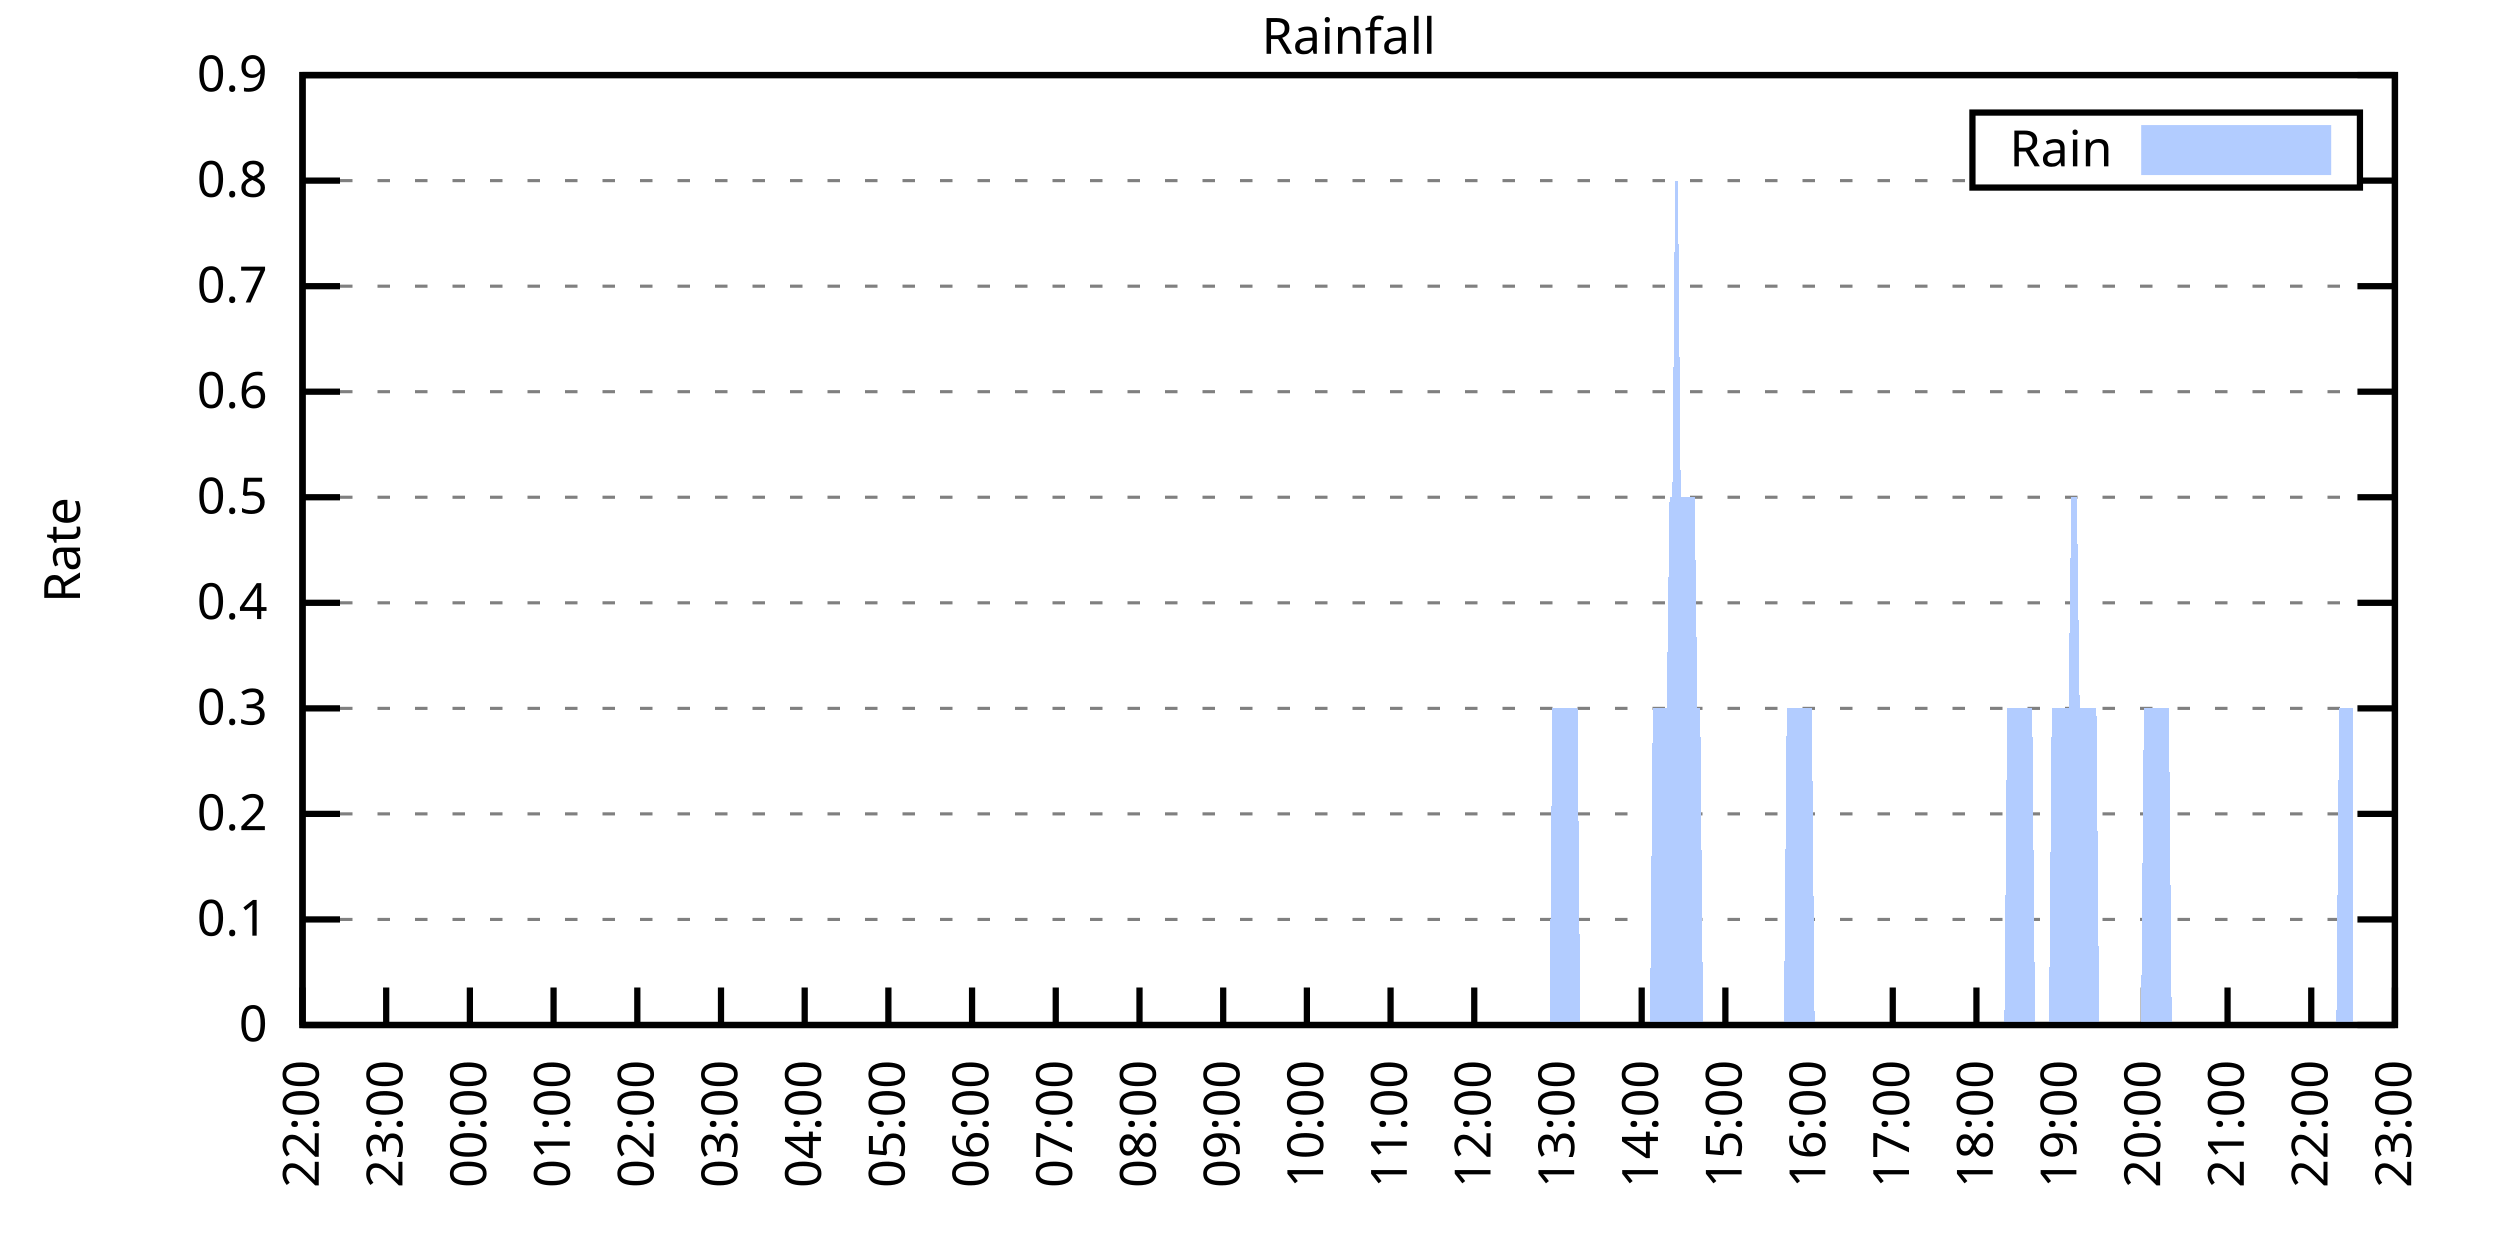
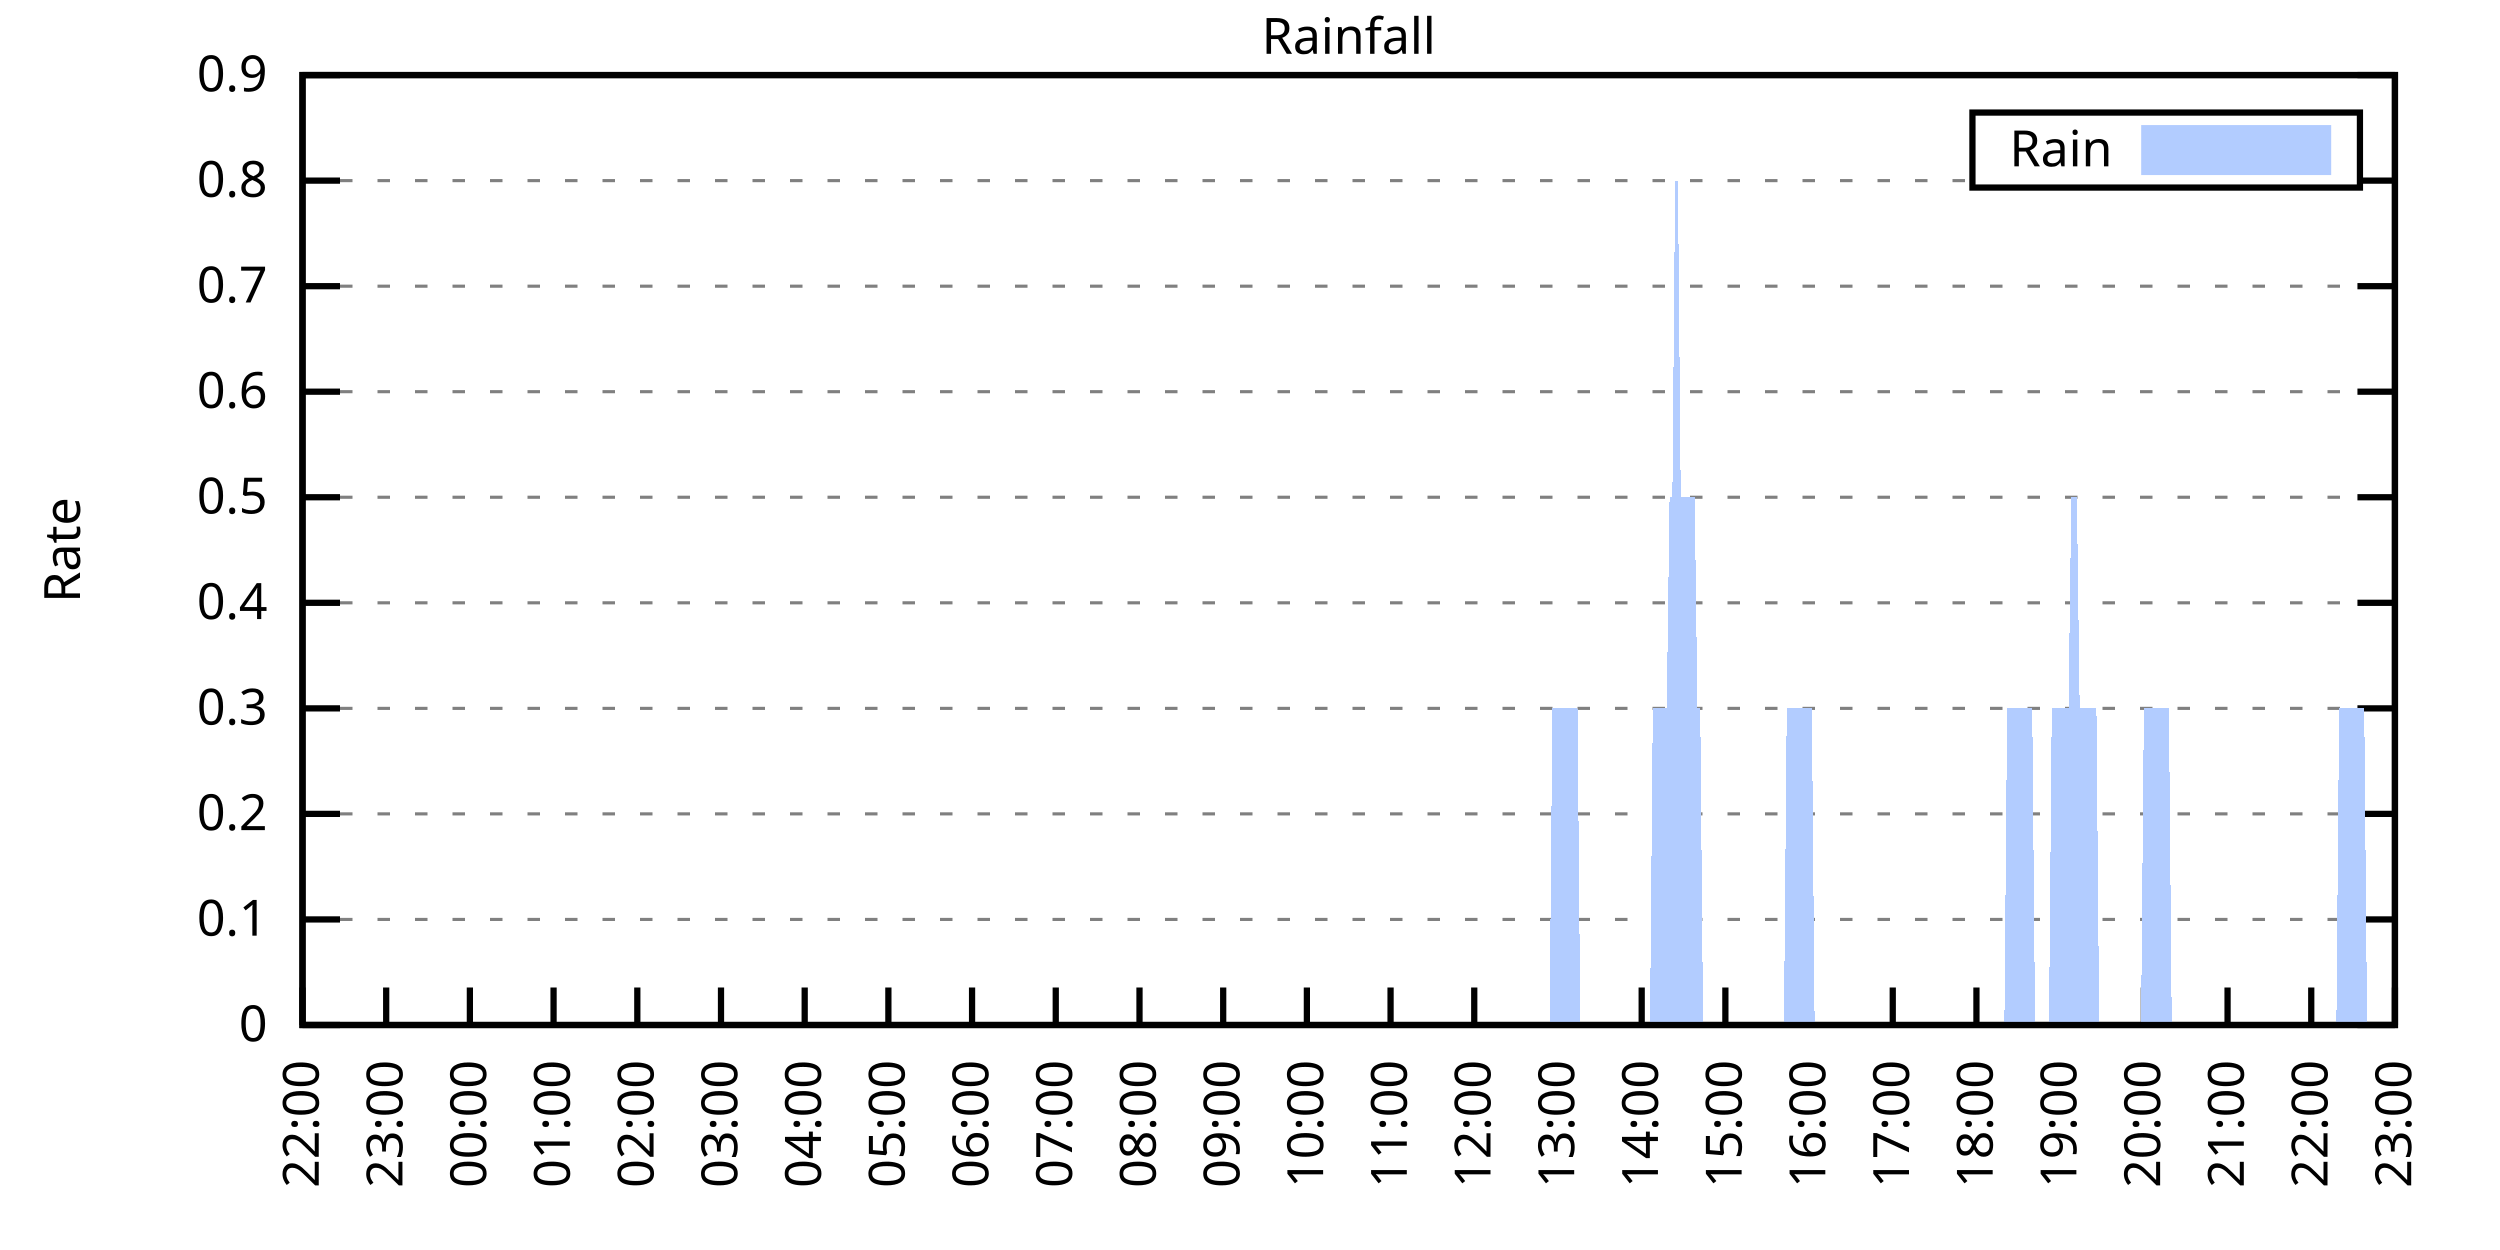
<svg xmlns="http://www.w3.org/2000/svg" xmlns:xlink="http://www.w3.org/1999/xlink" width="400" height="200" viewBox="0 0 400 200">
  <g id="gnuplot_canvas">
    <rect x="0" y="0" width="400" height="200" fill="none" />
    <defs>
      <circle id="gpDot" r="0.5" stroke-width="0.5" stroke="currentColor" />
      <path id="gpPt0" stroke-width="0.333" stroke="currentColor" d="M-1,0 h2 M0,-1 v2" />
      <path id="gpPt1" stroke-width="0.333" stroke="currentColor" d="M-1,-1 L1,1 M1,-1 L-1,1" />
      <path id="gpPt2" stroke-width="0.333" stroke="currentColor" d="M-1,0 L1,0 M0,-1 L0,1 M-1,-1 L1,1 M-1,1 L1,-1" />
      <rect id="gpPt3" stroke-width="0.333" stroke="currentColor" x="-1" y="-1" width="2" height="2" />
      <rect id="gpPt4" stroke-width="0.333" stroke="currentColor" fill="currentColor" x="-1" y="-1" width="2" height="2" />
      <circle id="gpPt5" stroke-width="0.333" stroke="currentColor" cx="0" cy="0" r="1" />
      <use xlink:href="#gpPt5" id="gpPt6" fill="currentColor" stroke="none" />
      <path id="gpPt7" stroke-width="0.333" stroke="currentColor" d="M0,-1.33 L-1.33,0.67 L1.33,0.67 z" />
      <use xlink:href="#gpPt7" id="gpPt8" fill="currentColor" stroke="none" />
      <use xlink:href="#gpPt7" id="gpPt9" stroke="currentColor" transform="rotate(180)" />
      <use xlink:href="#gpPt9" id="gpPt10" fill="currentColor" stroke="none" />
      <use xlink:href="#gpPt3" id="gpPt11" stroke="currentColor" transform="rotate(45)" />
      <use xlink:href="#gpPt11" id="gpPt12" fill="currentColor" stroke="none" />
      <path id="gpPt13" stroke-width="0.333" stroke="currentColor" d="M0,1.330 L1.265,0.411 L0.782,-1.067 L-0.782,-1.076 L-1.265,0.411 z" />
      <use xlink:href="#gpPt13" id="gpPt14" fill="currentColor" stroke="none" />
      <filter id="textbox" filterUnits="objectBoundingBox" x="0" y="0" height="1" width="1">
        <feFlood flood-color="white" flood-opacity="1" result="bgnd" />
        <feComposite in="SourceGraphic" in2="bgnd" operator="atop" />
      </filter>
      <filter id="greybox" filterUnits="objectBoundingBox" x="0" y="0" height="1" width="1">
        <feFlood flood-color="lightgrey" flood-opacity="1" result="grey" />
        <feComposite in="SourceGraphic" in2="grey" operator="atop" />
      </filter>
    </defs>
    <g fill="none" color="white" stroke="currentColor" stroke-width="1.00" stroke-linecap="butt" stroke-linejoin="miter">
</g>
    <g fill="none" color="black" stroke="currentColor" stroke-width="1.00" stroke-linecap="butt" stroke-linejoin="miter">
      <g stroke="none" shape-rendering="crispEdges">
        <polygon fill="rgb(255, 255, 255)" points="48.40,164.00 383.18,164.00 383.18,12.02 48.40,12.02 " />
      </g>
    </g>
    <g fill="none" color="black" stroke="currentColor" stroke-width="1.00" stroke-linecap="butt" stroke-linejoin="miter">
</g>
    <g fill="none" color="black" stroke="black" stroke-width="0.50" stroke-linecap="butt" stroke-linejoin="miter">
</g>
    <g fill="none" color="gray" stroke="currentColor" stroke-width="0.50" stroke-linecap="butt" stroke-linejoin="miter">
      <path stroke="gray" stroke-dasharray="2,4" class="gridline" d="M48.40,164.00 L383.19,164.00  " />
    </g>
    <g fill="none" color="gray" stroke="gray" stroke-width="1.00" stroke-linecap="butt" stroke-linejoin="miter">
</g>
    <g fill="none" color="black" stroke="currentColor" stroke-width="1.00" stroke-linecap="butt" stroke-linejoin="miter">
      <path stroke="black" d="M48.40,164.00 L54.40,164.00 M383.19,164.00 L377.19,164.00  " />
      <g transform="translate(42.80,166.60)" stroke="none" fill="black" font-family="Sans" font-size="8.00" text-anchor="end">
        <text>
          <tspan font-family="Sans"> 0</tspan>
        </text>
      </g>
    </g>
    <g fill="none" color="black" stroke="currentColor" stroke-width="1.00" stroke-linecap="butt" stroke-linejoin="miter">
</g>
    <g fill="none" color="black" stroke="black" stroke-width="0.50" stroke-linecap="butt" stroke-linejoin="miter">
</g>
    <g fill="none" color="gray" stroke="currentColor" stroke-width="0.50" stroke-linecap="butt" stroke-linejoin="miter">
      <path stroke="gray" stroke-dasharray="2,4" class="gridline" d="M48.40,147.11 L383.19,147.11  " />
    </g>
    <g fill="none" color="gray" stroke="gray" stroke-width="1.00" stroke-linecap="butt" stroke-linejoin="miter">
</g>
    <g fill="none" color="black" stroke="currentColor" stroke-width="1.00" stroke-linecap="butt" stroke-linejoin="miter">
      <path stroke="black" d="M48.40,147.11 L54.40,147.11 M383.19,147.11 L377.19,147.11  " />
      <g transform="translate(42.80,149.71)" stroke="none" fill="black" font-family="Sans" font-size="8.00" text-anchor="end">
        <text>
          <tspan font-family="Sans"> 0.1</tspan>
        </text>
      </g>
    </g>
    <g fill="none" color="black" stroke="currentColor" stroke-width="1.00" stroke-linecap="butt" stroke-linejoin="miter">
</g>
    <g fill="none" color="black" stroke="black" stroke-width="0.50" stroke-linecap="butt" stroke-linejoin="miter">
</g>
    <g fill="none" color="gray" stroke="currentColor" stroke-width="0.50" stroke-linecap="butt" stroke-linejoin="miter">
      <path stroke="gray" stroke-dasharray="2,4" class="gridline" d="M48.40,130.22 L383.19,130.22  " />
    </g>
    <g fill="none" color="gray" stroke="gray" stroke-width="1.00" stroke-linecap="butt" stroke-linejoin="miter">
</g>
    <g fill="none" color="black" stroke="currentColor" stroke-width="1.00" stroke-linecap="butt" stroke-linejoin="miter">
      <path stroke="black" d="M48.40,130.22 L54.40,130.22 M383.19,130.22 L377.19,130.22  " />
      <g transform="translate(42.80,132.82)" stroke="none" fill="black" font-family="Sans" font-size="8.00" text-anchor="end">
        <text>
          <tspan font-family="Sans"> 0.2</tspan>
        </text>
      </g>
    </g>
    <g fill="none" color="black" stroke="currentColor" stroke-width="1.00" stroke-linecap="butt" stroke-linejoin="miter">
</g>
    <g fill="none" color="black" stroke="black" stroke-width="0.50" stroke-linecap="butt" stroke-linejoin="miter">
</g>
    <g fill="none" color="gray" stroke="currentColor" stroke-width="0.50" stroke-linecap="butt" stroke-linejoin="miter">
      <path stroke="gray" stroke-dasharray="2,4" class="gridline" d="M48.40,113.34 L383.19,113.34  " />
    </g>
    <g fill="none" color="gray" stroke="gray" stroke-width="1.00" stroke-linecap="butt" stroke-linejoin="miter">
</g>
    <g fill="none" color="black" stroke="currentColor" stroke-width="1.00" stroke-linecap="butt" stroke-linejoin="miter">
      <path stroke="black" d="M48.40,113.34 L54.40,113.34 M383.19,113.34 L377.19,113.34  " />
      <g transform="translate(42.80,115.94)" stroke="none" fill="black" font-family="Sans" font-size="8.00" text-anchor="end">
        <text>
          <tspan font-family="Sans"> 0.3</tspan>
        </text>
      </g>
    </g>
    <g fill="none" color="black" stroke="currentColor" stroke-width="1.00" stroke-linecap="butt" stroke-linejoin="miter">
</g>
    <g fill="none" color="black" stroke="black" stroke-width="0.50" stroke-linecap="butt" stroke-linejoin="miter">
</g>
    <g fill="none" color="gray" stroke="currentColor" stroke-width="0.50" stroke-linecap="butt" stroke-linejoin="miter">
      <path stroke="gray" stroke-dasharray="2,4" class="gridline" d="M48.40,96.45 L383.19,96.45  " />
    </g>
    <g fill="none" color="gray" stroke="gray" stroke-width="1.00" stroke-linecap="butt" stroke-linejoin="miter">
</g>
    <g fill="none" color="black" stroke="currentColor" stroke-width="1.00" stroke-linecap="butt" stroke-linejoin="miter">
      <path stroke="black" d="M48.40,96.45 L54.40,96.45 M383.19,96.45 L377.19,96.45  " />
      <g transform="translate(42.80,99.05)" stroke="none" fill="black" font-family="Sans" font-size="8.00" text-anchor="end">
        <text>
          <tspan font-family="Sans"> 0.4</tspan>
        </text>
      </g>
    </g>
    <g fill="none" color="black" stroke="currentColor" stroke-width="1.00" stroke-linecap="butt" stroke-linejoin="miter">
</g>
    <g fill="none" color="black" stroke="black" stroke-width="0.50" stroke-linecap="butt" stroke-linejoin="miter">
</g>
    <g fill="none" color="gray" stroke="currentColor" stroke-width="0.50" stroke-linecap="butt" stroke-linejoin="miter">
      <path stroke="gray" stroke-dasharray="2,4" class="gridline" d="M48.40,79.56 L383.19,79.56  " />
    </g>
    <g fill="none" color="gray" stroke="gray" stroke-width="1.00" stroke-linecap="butt" stroke-linejoin="miter">
</g>
    <g fill="none" color="black" stroke="currentColor" stroke-width="1.00" stroke-linecap="butt" stroke-linejoin="miter">
      <path stroke="black" d="M48.40,79.56 L54.40,79.56 M383.19,79.56 L377.19,79.56  " />
      <g transform="translate(42.80,82.16)" stroke="none" fill="black" font-family="Sans" font-size="8.00" text-anchor="end">
        <text>
          <tspan font-family="Sans"> 0.5</tspan>
        </text>
      </g>
    </g>
    <g fill="none" color="black" stroke="currentColor" stroke-width="1.00" stroke-linecap="butt" stroke-linejoin="miter">
</g>
    <g fill="none" color="black" stroke="black" stroke-width="0.50" stroke-linecap="butt" stroke-linejoin="miter">
</g>
    <g fill="none" color="gray" stroke="currentColor" stroke-width="0.50" stroke-linecap="butt" stroke-linejoin="miter">
      <path stroke="gray" stroke-dasharray="2,4" class="gridline" d="M48.40,62.67 L383.19,62.67  " />
    </g>
    <g fill="none" color="gray" stroke="gray" stroke-width="1.00" stroke-linecap="butt" stroke-linejoin="miter">
</g>
    <g fill="none" color="black" stroke="currentColor" stroke-width="1.00" stroke-linecap="butt" stroke-linejoin="miter">
      <path stroke="black" d="M48.40,62.67 L54.40,62.67 M383.19,62.67 L377.19,62.67  " />
      <g transform="translate(42.80,65.27)" stroke="none" fill="black" font-family="Sans" font-size="8.00" text-anchor="end">
        <text>
          <tspan font-family="Sans"> 0.6</tspan>
        </text>
      </g>
    </g>
    <g fill="none" color="black" stroke="currentColor" stroke-width="1.00" stroke-linecap="butt" stroke-linejoin="miter">
</g>
    <g fill="none" color="black" stroke="black" stroke-width="0.50" stroke-linecap="butt" stroke-linejoin="miter">
</g>
    <g fill="none" color="gray" stroke="currentColor" stroke-width="0.50" stroke-linecap="butt" stroke-linejoin="miter">
      <path stroke="gray" stroke-dasharray="2,4" class="gridline" d="M48.40,45.79 L383.19,45.79  " />
    </g>
    <g fill="none" color="gray" stroke="gray" stroke-width="1.00" stroke-linecap="butt" stroke-linejoin="miter">
</g>
    <g fill="none" color="black" stroke="currentColor" stroke-width="1.00" stroke-linecap="butt" stroke-linejoin="miter">
      <path stroke="black" d="M48.40,45.79 L54.40,45.79 M383.19,45.79 L377.19,45.79  " />
      <g transform="translate(42.80,48.39)" stroke="none" fill="black" font-family="Sans" font-size="8.00" text-anchor="end">
        <text>
          <tspan font-family="Sans"> 0.7</tspan>
        </text>
      </g>
    </g>
    <g fill="none" color="black" stroke="currentColor" stroke-width="1.00" stroke-linecap="butt" stroke-linejoin="miter">
</g>
    <g fill="none" color="black" stroke="black" stroke-width="0.50" stroke-linecap="butt" stroke-linejoin="miter">
</g>
    <g fill="none" color="gray" stroke="currentColor" stroke-width="0.50" stroke-linecap="butt" stroke-linejoin="miter">
      <path stroke="gray" stroke-dasharray="2,4" class="gridline" d="M48.40,28.90 L315.59,28.90 M377.59,28.90 L383.19,28.90  " />
    </g>
    <g fill="none" color="gray" stroke="gray" stroke-width="1.00" stroke-linecap="butt" stroke-linejoin="miter">
</g>
    <g fill="none" color="black" stroke="currentColor" stroke-width="1.00" stroke-linecap="butt" stroke-linejoin="miter">
      <path stroke="black" d="M48.40,28.90 L54.40,28.90 M383.19,28.90 L377.19,28.90  " />
      <g transform="translate(42.80,31.50)" stroke="none" fill="black" font-family="Sans" font-size="8.00" text-anchor="end">
        <text>
          <tspan font-family="Sans"> 0.8</tspan>
        </text>
      </g>
    </g>
    <g fill="none" color="black" stroke="currentColor" stroke-width="1.00" stroke-linecap="butt" stroke-linejoin="miter">
</g>
    <g fill="none" color="black" stroke="black" stroke-width="0.50" stroke-linecap="butt" stroke-linejoin="miter">
</g>
    <g fill="none" color="gray" stroke="currentColor" stroke-width="0.50" stroke-linecap="butt" stroke-linejoin="miter">
      <path stroke="gray" stroke-dasharray="2,4" class="gridline" d="M48.40,12.01 L383.19,12.01  " />
    </g>
    <g fill="none" color="gray" stroke="gray" stroke-width="1.00" stroke-linecap="butt" stroke-linejoin="miter">
</g>
    <g fill="none" color="black" stroke="currentColor" stroke-width="1.00" stroke-linecap="butt" stroke-linejoin="miter">
      <path stroke="black" d="M48.40,12.01 L54.40,12.01 M383.19,12.01 L377.19,12.01  " />
      <g transform="translate(42.80,14.61)" stroke="none" fill="black" font-family="Sans" font-size="8.00" text-anchor="end">
        <text>
          <tspan font-family="Sans"> 0.9</tspan>
        </text>
      </g>
    </g>
    <g fill="none" color="black" stroke="currentColor" stroke-width="1.00" stroke-linecap="butt" stroke-linejoin="miter">
      <path stroke="black" d="M48.40,164.00 L48.40,158.00  " />
      <g transform="translate(51.00,169.60) rotate(270.00)" stroke="none" fill="black" font-family="Sans" font-size="8.00" text-anchor="end">
        <text>
          <tspan font-family="Sans">22:00</tspan>
        </text>
      </g>
    </g>
    <g fill="none" color="black" stroke="currentColor" stroke-width="1.00" stroke-linecap="butt" stroke-linejoin="miter">
      <path stroke="black" d="M61.79,164.00 L61.79,158.00  " />
      <g transform="translate(64.39,169.60) rotate(270.00)" stroke="none" fill="black" font-family="Sans" font-size="8.00" text-anchor="end">
        <text>
          <tspan font-family="Sans">23:00</tspan>
        </text>
      </g>
    </g>
    <g fill="none" color="black" stroke="currentColor" stroke-width="1.00" stroke-linecap="butt" stroke-linejoin="miter">
      <path stroke="black" d="M75.18,164.00 L75.18,158.00  " />
      <g transform="translate(77.78,169.60) rotate(270.00)" stroke="none" fill="black" font-family="Sans" font-size="8.00" text-anchor="end">
        <text>
          <tspan font-family="Sans">00:00</tspan>
        </text>
      </g>
    </g>
    <g fill="none" color="black" stroke="currentColor" stroke-width="1.00" stroke-linecap="butt" stroke-linejoin="miter">
      <path stroke="black" d="M88.57,164.00 L88.57,158.00  " />
      <g transform="translate(91.17,169.60) rotate(270.00)" stroke="none" fill="black" font-family="Sans" font-size="8.00" text-anchor="end">
        <text>
          <tspan font-family="Sans">01:00</tspan>
        </text>
      </g>
    </g>
    <g fill="none" color="black" stroke="currentColor" stroke-width="1.00" stroke-linecap="butt" stroke-linejoin="miter">
      <path stroke="black" d="M101.97,164.00 L101.97,158.00  " />
      <g transform="translate(104.57,169.60) rotate(270.00)" stroke="none" fill="black" font-family="Sans" font-size="8.00" text-anchor="end">
        <text>
          <tspan font-family="Sans">02:00</tspan>
        </text>
      </g>
    </g>
    <g fill="none" color="black" stroke="currentColor" stroke-width="1.00" stroke-linecap="butt" stroke-linejoin="miter">
      <path stroke="black" d="M115.36,164.00 L115.36,158.00  " />
      <g transform="translate(117.96,169.60) rotate(270.00)" stroke="none" fill="black" font-family="Sans" font-size="8.00" text-anchor="end">
        <text>
          <tspan font-family="Sans">03:00</tspan>
        </text>
      </g>
    </g>
    <g fill="none" color="black" stroke="currentColor" stroke-width="1.00" stroke-linecap="butt" stroke-linejoin="miter">
      <path stroke="black" d="M128.75,164.00 L128.75,158.00  " />
      <g transform="translate(131.35,169.60) rotate(270.00)" stroke="none" fill="black" font-family="Sans" font-size="8.00" text-anchor="end">
        <text>
          <tspan font-family="Sans">04:00</tspan>
        </text>
      </g>
    </g>
    <g fill="none" color="black" stroke="currentColor" stroke-width="1.00" stroke-linecap="butt" stroke-linejoin="miter">
      <path stroke="black" d="M142.14,164.00 L142.14,158.00  " />
      <g transform="translate(144.74,169.60) rotate(270.00)" stroke="none" fill="black" font-family="Sans" font-size="8.00" text-anchor="end">
        <text>
          <tspan font-family="Sans">05:00</tspan>
        </text>
      </g>
    </g>
    <g fill="none" color="black" stroke="currentColor" stroke-width="1.00" stroke-linecap="butt" stroke-linejoin="miter">
      <path stroke="black" d="M155.53,164.00 L155.53,158.00  " />
      <g transform="translate(158.13,169.60) rotate(270.00)" stroke="none" fill="black" font-family="Sans" font-size="8.00" text-anchor="end">
        <text>
          <tspan font-family="Sans">06:00</tspan>
        </text>
      </g>
    </g>
    <g fill="none" color="black" stroke="currentColor" stroke-width="1.00" stroke-linecap="butt" stroke-linejoin="miter">
      <path stroke="black" d="M168.92,164.00 L168.92,158.00  " />
      <g transform="translate(171.52,169.60) rotate(270.00)" stroke="none" fill="black" font-family="Sans" font-size="8.00" text-anchor="end">
        <text>
          <tspan font-family="Sans">07:00</tspan>
        </text>
      </g>
    </g>
    <g fill="none" color="black" stroke="currentColor" stroke-width="1.00" stroke-linecap="butt" stroke-linejoin="miter">
      <path stroke="black" d="M182.32,164.00 L182.32,158.00  " />
      <g transform="translate(184.92,169.60) rotate(270.00)" stroke="none" fill="black" font-family="Sans" font-size="8.00" text-anchor="end">
        <text>
          <tspan font-family="Sans">08:00</tspan>
        </text>
      </g>
    </g>
    <g fill="none" color="black" stroke="currentColor" stroke-width="1.00" stroke-linecap="butt" stroke-linejoin="miter">
      <path stroke="black" d="M195.71,164.00 L195.71,158.00  " />
      <g transform="translate(198.31,169.60) rotate(270.00)" stroke="none" fill="black" font-family="Sans" font-size="8.00" text-anchor="end">
        <text>
          <tspan font-family="Sans">09:00</tspan>
        </text>
      </g>
    </g>
    <g fill="none" color="black" stroke="currentColor" stroke-width="1.00" stroke-linecap="butt" stroke-linejoin="miter">
      <path stroke="black" d="M209.10,164.00 L209.10,158.00  " />
      <g transform="translate(211.70,169.60) rotate(270.00)" stroke="none" fill="black" font-family="Sans" font-size="8.00" text-anchor="end">
        <text>
          <tspan font-family="Sans">10:00</tspan>
        </text>
      </g>
    </g>
    <g fill="none" color="black" stroke="currentColor" stroke-width="1.00" stroke-linecap="butt" stroke-linejoin="miter">
      <path stroke="black" d="M222.49,164.00 L222.49,158.00  " />
      <g transform="translate(225.09,169.60) rotate(270.00)" stroke="none" fill="black" font-family="Sans" font-size="8.00" text-anchor="end">
        <text>
          <tspan font-family="Sans">11:00</tspan>
        </text>
      </g>
    </g>
    <g fill="none" color="black" stroke="currentColor" stroke-width="1.00" stroke-linecap="butt" stroke-linejoin="miter">
      <path stroke="black" d="M235.88,164.00 L235.88,158.00  " />
      <g transform="translate(238.48,169.60) rotate(270.00)" stroke="none" fill="black" font-family="Sans" font-size="8.00" text-anchor="end">
        <text>
          <tspan font-family="Sans">12:00</tspan>
        </text>
      </g>
    </g>
    <g fill="none" color="black" stroke="currentColor" stroke-width="1.00" stroke-linecap="butt" stroke-linejoin="miter">
      <path stroke="black" d="M249.27,164.00 L249.27,158.00  " />
      <g transform="translate(251.87,169.60) rotate(270.00)" stroke="none" fill="black" font-family="Sans" font-size="8.00" text-anchor="end">
        <text>
          <tspan font-family="Sans">13:00</tspan>
        </text>
      </g>
    </g>
    <g fill="none" color="black" stroke="currentColor" stroke-width="1.00" stroke-linecap="butt" stroke-linejoin="miter">
      <path stroke="black" d="M262.67,164.00 L262.67,158.00  " />
      <g transform="translate(265.27,169.60) rotate(270.00)" stroke="none" fill="black" font-family="Sans" font-size="8.00" text-anchor="end">
        <text>
          <tspan font-family="Sans">14:00</tspan>
        </text>
      </g>
    </g>
    <g fill="none" color="black" stroke="currentColor" stroke-width="1.00" stroke-linecap="butt" stroke-linejoin="miter">
      <path stroke="black" d="M276.06,164.00 L276.06,158.00  " />
      <g transform="translate(278.66,169.60) rotate(270.00)" stroke="none" fill="black" font-family="Sans" font-size="8.00" text-anchor="end">
        <text>
          <tspan font-family="Sans">15:00</tspan>
        </text>
      </g>
    </g>
    <g fill="none" color="black" stroke="currentColor" stroke-width="1.00" stroke-linecap="butt" stroke-linejoin="miter">
      <path stroke="black" d="M289.45,164.00 L289.45,158.00  " />
      <g transform="translate(292.05,169.60) rotate(270.00)" stroke="none" fill="black" font-family="Sans" font-size="8.00" text-anchor="end">
        <text>
          <tspan font-family="Sans">16:00</tspan>
        </text>
      </g>
    </g>
    <g fill="none" color="black" stroke="currentColor" stroke-width="1.00" stroke-linecap="butt" stroke-linejoin="miter">
      <path stroke="black" d="M302.84,164.00 L302.84,158.00  " />
      <g transform="translate(305.44,169.60) rotate(270.00)" stroke="none" fill="black" font-family="Sans" font-size="8.00" text-anchor="end">
        <text>
          <tspan font-family="Sans">17:00</tspan>
        </text>
      </g>
    </g>
    <g fill="none" color="black" stroke="currentColor" stroke-width="1.00" stroke-linecap="butt" stroke-linejoin="miter">
      <path stroke="black" d="M316.23,164.00 L316.23,158.00  " />
      <g transform="translate(318.83,169.60) rotate(270.00)" stroke="none" fill="black" font-family="Sans" font-size="8.00" text-anchor="end">
        <text>
          <tspan font-family="Sans">18:00</tspan>
        </text>
      </g>
    </g>
    <g fill="none" color="black" stroke="currentColor" stroke-width="1.00" stroke-linecap="butt" stroke-linejoin="miter">
      <path stroke="black" d="M329.62,164.00 L329.62,158.00  " />
      <g transform="translate(332.22,169.60) rotate(270.00)" stroke="none" fill="black" font-family="Sans" font-size="8.00" text-anchor="end">
        <text>
          <tspan font-family="Sans">19:00</tspan>
        </text>
      </g>
    </g>
    <g fill="none" color="black" stroke="currentColor" stroke-width="1.00" stroke-linecap="butt" stroke-linejoin="miter">
      <path stroke="black" d="M343.02,164.00 L343.02,158.00  " />
      <g transform="translate(345.62,169.60) rotate(270.00)" stroke="none" fill="black" font-family="Sans" font-size="8.00" text-anchor="end">
        <text>
          <tspan font-family="Sans">20:00</tspan>
        </text>
      </g>
    </g>
    <g fill="none" color="black" stroke="currentColor" stroke-width="1.00" stroke-linecap="butt" stroke-linejoin="miter">
      <path stroke="black" d="M356.41,164.00 L356.41,158.00  " />
      <g transform="translate(359.01,169.60) rotate(270.00)" stroke="none" fill="black" font-family="Sans" font-size="8.00" text-anchor="end">
        <text>
          <tspan font-family="Sans">21:00</tspan>
        </text>
      </g>
    </g>
    <g fill="none" color="black" stroke="currentColor" stroke-width="1.00" stroke-linecap="butt" stroke-linejoin="miter">
      <path stroke="black" d="M369.80,164.00 L369.80,158.00  " />
      <g transform="translate(372.40,169.60) rotate(270.00)" stroke="none" fill="black" font-family="Sans" font-size="8.00" text-anchor="end">
        <text>
          <tspan font-family="Sans">22:00</tspan>
        </text>
      </g>
    </g>
    <g fill="none" color="black" stroke="currentColor" stroke-width="1.00" stroke-linecap="butt" stroke-linejoin="miter">
      <path stroke="black" d="M383.19,164.00 L383.19,158.00  " />
      <g transform="translate(385.79,169.60) rotate(270.00)" stroke="none" fill="black" font-family="Sans" font-size="8.00" text-anchor="end">
        <text>
          <tspan font-family="Sans">23:00</tspan>
        </text>
      </g>
    </g>
    <g fill="none" color="black" stroke="currentColor" stroke-width="1.00" stroke-linecap="butt" stroke-linejoin="miter">
</g>
    <g fill="none" color="black" stroke="currentColor" stroke-width="1.00" stroke-linecap="butt" stroke-linejoin="miter">
      <path stroke="black" d="M48.40,12.01 L48.40,164.00 L383.19,164.00 L383.19,12.01 L48.40,12.01 Z  " />
    </g>
    <g fill="none" color="black" stroke="currentColor" stroke-width="1.00" stroke-linecap="butt" stroke-linejoin="miter">
</g>
    <g fill="none" color="black" stroke="currentColor" stroke-width="1.00" stroke-linecap="butt" stroke-linejoin="miter">
      <path stroke="black" d="M315.59,30.01 L315.59,18.01 L377.59,18.01 L377.59,30.01 L315.59,30.01 Z  " />
    </g>
    <g id="Rainfall_plot_1">
      <g fill="none" color="white" stroke="black" stroke-width="2.00" stroke-linecap="butt" stroke-linejoin="miter">
</g>
      <g fill="none" color="black" stroke="currentColor" stroke-width="2.00" stroke-linecap="butt" stroke-linejoin="miter">
        <g transform="translate(337.99,26.61)" stroke="none" fill="black" font-family="Sans" font-size="8.00" text-anchor="end">
          <text>
            <tspan font-family="Sans">Rain</tspan>
          </text>
        </g>
      </g>
      <g fill="none" color="black" stroke="currentColor" stroke-width="2.00" stroke-linecap="butt" stroke-linejoin="miter">
        <g stroke="none" shape-rendering="crispEdges">
          <polygon fill="rgb(178, 204, 255)" points="343.59,27.01 371.99,27.01 371.99,21.01 343.59,21.01 " />
        </g>
        <path stroke="rgb(178, 204, 255)" d="M343.59,27.01 L371.99,27.01 L371.99,21.01 L343.59,21.01 L343.59,27.01 Z  " />
      </g>
      <g fill="none" color="black" stroke="currentColor" stroke-width="2.00" stroke-linecap="butt" stroke-linejoin="miter">
        <g stroke="none" shape-rendering="crispEdges">
-           <polygon fill="rgb(178, 204, 255)" points="55.54,164.00 55.99,164.00 56.43,164.00 56.88,164.00 57.33,164.00 57.77,164.00 58.22,164.00 58.67,164.00 59.11,164.00 59.56,164.00 60.01,164.00 60.45,164.00 60.90,164.00 61.35,164.00 61.79,164.00 62.24,164.00 62.68,164.00 63.13,164.00 63.58,164.00 64.02,164.00 64.47,164.00 64.92,164.00 65.36,164.00 65.81,164.00 66.26,164.00 66.70,164.00 67.15,164.00 67.59,164.00 68.04,164.00 68.49,164.00 68.93,164.00 69.38,164.00 69.83,164.00 70.27,164.00 70.72,164.00 71.17,164.00 71.61,164.00 72.06,164.00 72.50,164.00 72.95,164.00 73.40,164.00 73.84,164.00 74.29,164.00 74.74,164.00 75.18,164.00 75.63,164.00 76.08,164.00 76.52,164.00 76.97,164.00 77.42,164.00 77.86,164.00 78.31,164.00 78.75,164.00 79.20,164.00 79.65,164.00 80.09,164.00 80.54,164.00 80.99,164.00 81.43,164.00 81.88,164.00 82.33,164.00 82.77,164.00 83.22,164.00 83.66,164.00 84.11,164.00 84.56,164.00 85.00,164.00 85.45,164.00 85.90,164.00 86.34,164.00 86.79,164.00 87.24,164.00 87.68,164.00 88.13,164.00 88.57,164.00 89.02,164.00 89.47,164.00 89.91,164.00 90.36,164.00 90.81,164.00 91.25,164.00 91.70,164.00 92.15,164.00 92.59,164.00 93.04,164.00 93.49,164.00 93.93,164.00 94.38,164.00 94.82,164.00 95.27,164.00 95.72,164.00 96.16,164.00 96.61,164.00 97.06,164.00 97.50,164.00 97.95,164.00 98.40,164.00 98.84,164.00 99.29,164.00 99.73,164.00 100.18,164.00 100.63,164.00 101.07,164.00 101.52,164.00 101.97,164.00 102.41,164.00 102.86,164.00 103.31,164.00 103.75,164.00 104.20,164.00 104.64,164.00 105.09,164.00 105.54,164.00 105.98,164.00 106.43,164.00 106.88,164.00 107.32,164.00 107.77,164.00 108.22,164.00 108.66,164.00 109.11,164.00 109.55,164.00 110.00,164.00 110.45,164.00 110.89,164.00 111.34,164.00 111.79,164.00 112.23,164.00 112.68,164.00 113.13,164.00 113.57,164.00 114.02,164.00 114.47,164.00 114.91,164.00 115.36,164.00 115.80,164.00 116.25,164.00 116.70,164.00 117.14,164.00 117.59,164.00 118.04,164.00 118.48,164.00 118.93,164.00 119.38,164.00 119.82,164.00 120.27,164.00 120.71,164.00 121.16,164.00 121.61,164.00 122.05,164.00 122.50,164.00 122.95,164.00 123.39,164.00 123.84,164.00 124.29,164.00 124.73,164.00 125.18,164.00 125.62,164.00 126.07,164.00 126.52,164.00 126.96,164.00 127.41,164.00 127.86,164.00 128.30,164.00 128.75,164.00 129.20,164.00 129.64,164.00 130.09,164.00 130.54,164.00 130.98,164.00 131.43,164.00 131.87,164.00 132.32,164.00 132.77,164.00 133.21,164.00 133.66,164.00 134.11,164.00 134.55,164.00 135.00,164.00 135.45,164.00 135.89,164.00 136.34,164.00 136.78,164.00 137.23,164.00 137.68,164.00 138.12,164.00 138.57,164.00 139.02,164.00 139.46,164.00 139.91,164.00 140.36,164.00 140.80,164.00 141.25,164.00 141.69,164.00 142.14,164.00 142.59,164.00 143.03,164.00 143.48,164.00 143.93,164.00 144.37,164.00 144.82,164.00 145.27,164.00 145.71,164.00 146.16,164.00 146.61,164.00 147.05,164.00 147.50,164.00 147.94,164.00 148.39,164.00 148.84,164.00 149.28,164.00 149.73,164.00 150.18,164.00 150.62,164.00 151.07,164.00 151.52,164.00 151.96,164.00 152.41,164.00 152.85,164.00 153.30,164.00 153.75,164.00 154.19,164.00 154.64,164.00 155.09,164.00 155.53,164.00 155.98,164.00 156.43,164.00 156.87,164.00 157.32,164.00 157.76,164.00 158.21,164.00 158.66,164.00 159.10,164.00 159.55,164.00 160.00,164.00 160.44,164.00 160.89,164.00 161.34,164.00 161.78,164.00 162.23,164.00 162.67,164.00 163.12,164.00 163.57,164.00 164.01,164.00 164.46,164.00 164.91,164.00 165.35,164.00 165.80,164.00 166.25,164.00 166.69,164.00 167.14,164.00 167.59,164.00 168.03,164.00 168.48,164.00 168.92,164.00 169.37,164.00 169.82,164.00 170.26,164.00 170.71,164.00 171.16,164.00 171.60,164.00 172.05,164.00 172.50,164.00 172.94,164.00 173.39,164.00 173.83,164.00 174.28,164.00 174.73,164.00 175.17,164.00 175.62,164.00 176.07,164.00 176.51,164.00 176.96,164.00 177.41,164.00 177.85,164.00 178.30,164.00 178.74,164.00 179.19,164.00 179.64,164.00 180.08,164.00 180.53,164.00 180.98,164.00 181.42,164.00 181.87,164.00 182.32,164.00 182.76,164.00 183.21,164.00 183.66,164.00 184.10,164.00 184.55,164.00 184.99,164.00 185.44,164.00 185.89,164.00 186.33,164.00 186.78,164.00 187.23,164.00 187.67,164.00 188.12,164.00 188.57,164.00 189.01,164.00 189.46,164.00 189.90,164.00 190.35,164.00 190.80,164.00 191.24,164.00 191.69,164.00 192.14,164.00 192.58,164.00 193.03,164.00 193.48,164.00 193.92,164.00 194.37,164.00 194.81,164.00 195.26,164.00 195.71,164.00 196.15,164.00 196.60,164.00 197.05,164.00 197.49,164.00 197.94,164.00 198.39,164.00 198.83,164.00 199.28,164.00 199.73,164.00 200.17,164.00 200.62,164.00 201.06,164.00 201.51,164.00 201.96,164.00 202.40,164.00 202.85,164.00 203.30,164.00 203.74,164.00 204.19,164.00 204.64,164.00 205.08,164.00 205.53,164.00 205.97,164.00 206.42,164.00 206.87,164.00 207.31,164.00 207.76,164.00 208.21,164.00 208.65,164.00 209.10,164.00 209.55,164.00 209.99,164.00 210.44,164.00 210.88,164.00 211.33,164.00 211.78,164.00 212.22,164.00 212.67,164.00 213.12,164.00 213.56,164.00 214.01,164.00 214.46,164.00 214.90,164.00 215.35,164.00 215.80,164.00 216.24,164.00 216.69,164.00 217.13,164.00 217.58,164.00 218.03,164.00 218.47,164.00 218.92,164.00 219.37,164.00 219.81,164.00 220.26,164.00 220.71,164.00 221.15,164.00 221.60,164.00 222.04,164.00 222.49,164.00 222.94,164.00 223.38,164.00 223.83,164.00 224.28,164.00 224.72,164.00 225.17,164.00 225.62,164.00 226.06,164.00 226.51,164.00 226.95,164.00 227.40,164.00 227.85,164.00 228.29,164.00 228.74,164.00 229.19,164.00 229.63,164.00 230.08,164.00 230.53,164.00 230.97,164.00 231.42,164.00 231.86,164.00 232.31,164.00 232.76,164.00 233.20,164.00 233.65,164.00 234.10,164.00 234.54,164.00 234.99,164.00 235.44,164.00 235.88,164.00 236.33,164.00 236.78,164.00 237.22,164.00 237.67,164.00 238.11,164.00 238.56,164.00 239.01,164.00 239.45,164.00 239.90,164.00 240.35,164.00 240.79,164.00 241.24,164.00 241.69,164.00 242.13,164.00 242.58,164.00 243.02,164.00 243.47,164.00 243.92,164.00 244.36,164.00 244.81,164.00 245.26,164.00 245.70,164.00 246.15,164.00 246.60,164.00 247.04,164.00 247.49,164.00 247.93,164.00 248.38,113.34 248.83,113.34 249.27,113.34 249.72,113.34 250.17,113.34 250.61,113.34 251.06,113.34 251.51,113.34 251.95,113.34 252.40,113.34 252.85,164.00 253.29,164.00 253.74,164.00 254.18,164.00 254.63,164.00 255.08,164.00 255.52,164.00 255.97,164.00 256.42,164.00 256.86,164.00 257.31,164.00 257.76,164.00 258.20,164.00 258.65,164.00 259.09,164.00 259.54,164.00 259.99,164.00 260.43,164.00 260.88,164.00 261.33,164.00 261.77,164.00 262.22,164.00 262.67,164.00 263.11,164.00 263.56,164.00 264.00,164.00 264.45,113.34 264.90,113.34 265.34,113.34 265.79,113.34 266.24,113.34 266.68,113.34 267.13,79.56 267.58,79.56 268.02,28.90 268.47,28.90 268.92,79.56 269.36,79.56 269.81,79.56 270.25,79.56 270.70,79.56 271.15,79.56 271.59,113.34 272.04,113.34 272.49,164.00 272.93,164.00 273.38,164.00 273.83,164.00 274.27,164.00 274.72,164.00 275.16,164.00 275.61,164.00 276.06,164.00 276.50,164.00 276.95,164.00 277.40,164.00 277.84,164.00 278.29,164.00 278.74,164.00 279.18,164.00 279.63,164.00 280.07,164.00 280.52,164.00 280.97,164.00 281.41,164.00 281.86,164.00 282.31,164.00 282.75,164.00 283.20,164.00 283.65,164.00 284.09,164.00 284.54,164.00 284.98,164.00 285.43,164.00 285.88,113.34 286.32,113.34 286.77,113.34 287.22,113.34 287.66,113.34 288.11,113.34 288.56,113.34 289.00,113.34 289.45,113.34 289.90,113.34 290.34,164.00 290.79,164.00 291.23,164.00 291.68,164.00 292.13,164.00 292.57,164.00 293.02,164.00 293.47,164.00 293.91,164.00 294.36,164.00 294.81,164.00 295.25,164.00 295.70,164.00 296.14,164.00 296.59,164.00 297.04,164.00 297.48,164.00 297.93,164.00 298.38,164.00 298.82,164.00 299.27,164.00 299.72,164.00 300.16,164.00 300.61,164.00 301.05,164.00 301.50,164.00 301.95,164.00 302.39,164.00 302.84,164.00 303.29,164.00 303.73,164.00 304.18,164.00 304.63,164.00 305.07,164.00 305.52,164.00 305.97,164.00 306.41,164.00 306.86,164.00 307.30,164.00 307.75,164.00 308.20,164.00 308.64,164.00 309.09,164.00 309.54,164.00 309.98,164.00 310.43,164.00 310.88,164.00 311.32,164.00 311.77,164.00 312.21,164.00 312.66,164.00 313.11,164.00 313.55,164.00 314.00,164.00 314.45,164.00 314.89,164.00 315.34,164.00 315.79,164.00 316.23,164.00 316.68,164.00 317.12,164.00 317.57,164.00 318.02,164.00 318.46,164.00 318.91,164.00 319.36,164.00 319.80,164.00 320.25,164.00 320.70,164.00 321.14,113.34 321.59,113.34 322.04,113.34 322.48,113.34 322.93,113.34 323.37,113.34 323.82,113.34 324.27,113.34 324.71,113.34 325.16,113.34 325.61,164.00 326.05,164.00 326.50,164.00 326.95,164.00 327.39,164.00 327.84,164.00 328.28,113.34 328.73,113.34 329.18,113.34 329.62,113.34 330.07,113.34 330.52,113.34 330.96,113.34 331.41,79.56 331.86,79.56 332.30,79.56 332.75,113.34 333.19,113.34 333.64,113.34 334.09,113.34 334.53,113.34 334.98,113.34 335.43,113.34 335.87,164.00 336.32,164.00 336.77,164.00 337.21,164.00 337.66,164.00 338.10,164.00 338.55,164.00 339.00,164.00 339.44,164.00 339.89,164.00 340.34,164.00 340.78,164.00 341.23,164.00 341.68,164.00 342.12,164.00 342.57,164.00 343.02,113.34 343.46,113.34 343.91,113.34 344.35,113.34 344.80,113.34 345.25,113.34 345.69,113.34 346.14,113.34 346.59,113.34 347.03,113.34 347.48,164.00 347.93,164.00 348.37,164.00 348.82,164.00 349.26,164.00 349.71,164.00 350.16,164.00 350.60,164.00 351.05,164.00 351.50,164.00 351.94,164.00 352.39,164.00 352.84,164.00 353.28,164.00 353.73,164.00 354.17,164.00 354.62,164.00 355.07,164.00 355.51,164.00 355.96,164.00 356.41,164.00 356.85,164.00 357.30,164.00 357.75,164.00 358.19,164.00 358.64,164.00 359.09,164.00 359.53,164.00 359.98,164.00 360.42,164.00 360.87,164.00 361.32,164.00 361.76,164.00 362.21,164.00 362.66,164.00 363.10,164.00 363.55,164.00 364.00,164.00 364.44,164.00 364.89,164.00 365.33,164.00 365.78,164.00 366.23,164.00 366.67,164.00 367.12,164.00 367.57,164.00 368.01,164.00 368.46,164.00 368.91,164.00 369.35,164.00 369.80,164.00 370.24,164.00 370.69,164.00 371.14,164.00 371.58,164.00 372.03,164.00 372.48,164.00 372.92,164.00 373.37,164.00 373.82,164.00 374.26,113.34 374.71,113.34 375.16,113.34 375.60,113.34 376.05,113.34 376.49,113.34 376.49,164.00 55.54,164.00 " />
+           <polygon fill="rgb(178, 204, 255)" points="58.67,164.00 59.11,164.00 59.56,164.00 60.01,164.00 60.45,164.00 60.90,164.00 61.35,164.00 61.79,164.00 62.24,164.00 62.68,164.00 63.13,164.00 63.58,164.00 64.02,164.00 64.47,164.00 64.92,164.00 65.36,164.00 65.81,164.00 66.26,164.00 66.70,164.00 67.15,164.00 67.59,164.00 68.04,164.00 68.49,164.00 68.93,164.00 69.38,164.00 69.83,164.00 70.27,164.00 70.72,164.00 71.17,164.00 71.61,164.00 72.06,164.00 72.50,164.00 72.95,164.00 73.40,164.00 73.84,164.00 74.29,164.00 74.74,164.00 75.18,164.00 75.63,164.00 76.08,164.00 76.52,164.00 76.97,164.00 77.42,164.00 77.86,164.00 78.31,164.00 78.75,164.00 79.20,164.00 79.65,164.00 80.09,164.00 80.54,164.00 80.99,164.00 81.43,164.00 81.88,164.00 82.33,164.00 82.77,164.00 83.22,164.00 83.66,164.00 84.11,164.00 84.56,164.00 85.00,164.00 85.45,164.00 85.90,164.00 86.34,164.00 86.79,164.00 87.24,164.00 87.68,164.00 88.13,164.00 88.57,164.00 89.02,164.00 89.47,164.00 89.91,164.00 90.36,164.00 90.81,164.00 91.25,164.00 91.70,164.00 92.15,164.00 92.59,164.00 93.04,164.00 93.49,164.00 93.93,164.00 94.38,164.00 94.82,164.00 95.27,164.00 95.72,164.00 96.16,164.00 96.61,164.00 97.06,164.00 97.50,164.00 97.95,164.00 98.40,164.00 98.84,164.00 99.29,164.00 99.73,164.00 100.18,164.00 100.63,164.00 101.07,164.00 101.52,164.00 101.97,164.00 102.41,164.00 102.86,164.00 103.31,164.00 103.75,164.00 104.20,164.00 104.64,164.00 105.09,164.00 105.54,164.00 105.98,164.00 106.43,164.00 106.88,164.00 107.32,164.00 107.77,164.00 108.22,164.00 108.66,164.00 109.11,164.00 109.55,164.00 110.00,164.00 110.45,164.00 110.89,164.00 111.34,164.00 111.79,164.00 112.23,164.00 112.68,164.00 113.13,164.00 113.57,164.00 114.02,164.00 114.47,164.00 114.91,164.00 115.36,164.00 115.80,164.00 116.25,164.00 116.70,164.00 117.14,164.00 117.59,164.00 118.04,164.00 118.48,164.00 118.93,164.00 119.38,164.00 119.82,164.00 120.27,164.00 120.71,164.00 121.16,164.00 121.61,164.00 122.05,164.00 122.50,164.00 122.95,164.00 123.39,164.00 123.84,164.00 124.29,164.00 124.73,164.00 125.18,164.00 125.62,164.00 126.07,164.00 126.52,164.00 126.96,164.00 127.41,164.00 127.86,164.00 128.30,164.00 128.75,164.00 129.20,164.00 129.64,164.00 130.09,164.00 130.54,164.00 130.98,164.00 131.43,164.00 131.87,164.00 132.32,164.00 132.77,164.00 133.21,164.00 133.66,164.00 134.11,164.00 134.55,164.00 135.00,164.00 135.45,164.00 135.89,164.00 136.34,164.00 136.78,164.00 137.23,164.00 137.68,164.00 138.12,164.00 138.57,164.00 139.02,164.00 139.46,164.00 139.91,164.00 140.36,164.00 140.80,164.00 141.25,164.00 141.69,164.00 142.14,164.00 142.59,164.00 143.03,164.00 143.48,164.00 143.93,164.00 144.37,164.00 144.82,164.00 145.27,164.00 145.71,164.00 146.16,164.00 146.61,164.00 147.05,164.00 147.50,164.00 147.94,164.00 148.39,164.00 148.84,164.00 149.28,164.00 149.73,164.00 150.18,164.00 150.62,164.00 151.07,164.00 151.52,164.00 151.96,164.00 152.41,164.00 152.85,164.00 153.30,164.00 153.75,164.00 154.19,164.00 154.64,164.00 155.09,164.00 155.53,164.00 155.98,164.00 156.43,164.00 156.87,164.00 157.32,164.00 157.76,164.00 158.21,164.00 158.66,164.00 159.10,164.00 159.55,164.00 160.00,164.00 160.44,164.00 160.89,164.00 161.34,164.00 161.78,164.00 162.23,164.00 162.67,164.00 163.12,164.00 163.57,164.00 164.01,164.00 164.46,164.00 164.91,164.00 165.35,164.00 165.80,164.00 166.25,164.00 166.69,164.00 167.14,164.00 167.59,164.00 168.03,164.00 168.48,164.00 168.92,164.00 169.37,164.00 169.82,164.00 170.26,164.00 170.71,164.00 171.16,164.00 171.60,164.00 172.05,164.00 172.50,164.00 172.94,164.00 173.39,164.00 173.83,164.00 174.28,164.00 174.73,164.00 175.17,164.00 175.62,164.00 176.07,164.00 176.51,164.00 176.96,164.00 177.41,164.00 177.85,164.00 178.30,164.00 178.74,164.00 179.19,164.00 179.64,164.00 180.08,164.00 180.53,164.00 180.98,164.00 181.42,164.00 181.87,164.00 182.32,164.00 182.76,164.00 183.21,164.00 183.66,164.00 184.10,164.00 184.55,164.00 184.99,164.00 185.44,164.00 185.89,164.00 186.33,164.00 186.78,164.00 187.23,164.00 187.67,164.00 188.12,164.00 188.57,164.00 189.01,164.00 189.46,164.00 189.90,164.00 190.35,164.00 190.80,164.00 191.24,164.00 191.69,164.00 192.14,164.00 192.58,164.00 193.03,164.00 193.48,164.00 193.92,164.00 194.37,164.00 194.81,164.00 195.26,164.00 195.71,164.00 196.15,164.00 196.60,164.00 197.05,164.00 197.49,164.00 197.94,164.00 198.39,164.00 198.83,164.00 199.28,164.00 199.73,164.00 200.17,164.00 200.62,164.00 201.06,164.00 201.51,164.00 201.96,164.00 202.40,164.00 202.85,164.00 203.30,164.00 203.74,164.00 204.19,164.00 204.64,164.00 205.08,164.00 205.53,164.00 205.97,164.00 206.42,164.00 206.87,164.00 207.31,164.00 207.76,164.00 208.21,164.00 208.65,164.00 209.10,164.00 209.55,164.00 209.99,164.00 210.44,164.00 210.88,164.00 211.33,164.00 211.78,164.00 212.22,164.00 212.67,164.00 213.12,164.00 213.56,164.00 214.01,164.00 214.46,164.00 214.90,164.00 215.35,164.00 215.80,164.00 216.24,164.00 216.69,164.00 217.13,164.00 217.58,164.00 218.03,164.00 218.47,164.00 218.92,164.00 219.37,164.00 219.81,164.00 220.26,164.00 220.71,164.00 221.15,164.00 221.60,164.00 222.04,164.00 222.49,164.00 222.94,164.00 223.38,164.00 223.83,164.00 224.28,164.00 224.72,164.00 225.17,164.00 225.62,164.00 226.06,164.00 226.51,164.00 226.95,164.00 227.40,164.00 227.85,164.00 228.29,164.00 228.74,164.00 229.19,164.00 229.63,164.00 230.08,164.00 230.53,164.00 230.97,164.00 231.42,164.00 231.86,164.00 232.31,164.00 232.76,164.00 233.20,164.00 233.65,164.00 234.10,164.00 234.54,164.00 234.99,164.00 235.44,164.00 235.88,164.00 236.33,164.00 236.78,164.00 237.22,164.00 237.67,164.00 238.11,164.00 238.56,164.00 239.01,164.00 239.45,164.00 239.90,164.00 240.35,164.00 240.79,164.00 241.24,164.00 241.69,164.00 242.13,164.00 242.58,164.00 243.02,164.00 243.47,164.00 243.92,164.00 244.36,164.00 244.81,164.00 245.26,164.00 245.70,164.00 246.15,164.00 246.60,164.00 247.04,164.00 247.49,164.00 247.93,164.00 248.38,113.34 248.83,113.34 249.27,113.34 249.72,113.34 250.17,113.34 250.61,113.34 251.06,113.34 251.51,113.34 251.95,113.34 252.40,113.34 252.85,164.00 253.29,164.00 253.74,164.00 254.18,164.00 254.63,164.00 255.08,164.00 255.52,164.00 255.97,164.00 256.42,164.00 256.86,164.00 257.31,164.00 257.76,164.00 258.20,164.00 258.65,164.00 259.09,164.00 259.54,164.00 259.99,164.00 260.43,164.00 260.88,164.00 261.33,164.00 261.77,164.00 262.22,164.00 262.67,164.00 263.11,164.00 263.56,164.00 264.00,164.00 264.45,113.34 264.90,113.34 265.34,113.34 265.79,113.34 266.24,113.34 266.68,113.34 267.13,79.56 267.58,79.56 268.02,28.90 268.47,28.90 268.92,79.56 269.36,79.56 269.81,79.56 270.25,79.56 270.70,79.56 271.15,79.56 271.59,113.34 272.04,113.34 272.49,164.00 272.93,164.00 273.38,164.00 273.83,164.00 274.27,164.00 274.72,164.00 275.16,164.00 275.61,164.00 276.06,164.00 276.50,164.00 276.95,164.00 277.40,164.00 277.84,164.00 278.29,164.00 278.74,164.00 279.18,164.00 279.63,164.00 280.07,164.00 280.52,164.00 280.97,164.00 281.41,164.00 281.86,164.00 282.31,164.00 282.75,164.00 283.20,164.00 283.65,164.00 284.09,164.00 284.54,164.00 284.98,164.00 285.43,164.00 285.88,113.34 286.32,113.34 286.77,113.34 287.22,113.34 287.66,113.34 288.11,113.34 288.56,113.34 289.00,113.34 289.45,113.34 289.90,113.34 290.34,164.00 290.79,164.00 291.23,164.00 291.68,164.00 292.13,164.00 292.57,164.00 293.02,164.00 293.47,164.00 293.91,164.00 294.36,164.00 294.81,164.00 295.25,164.00 295.70,164.00 296.14,164.00 296.59,164.00 297.04,164.00 297.48,164.00 297.93,164.00 298.38,164.00 298.82,164.00 299.27,164.00 299.72,164.00 300.16,164.00 300.61,164.00 301.05,164.00 301.50,164.00 301.95,164.00 302.39,164.00 302.84,164.00 303.29,164.00 303.73,164.00 304.18,164.00 304.63,164.00 305.07,164.00 305.52,164.00 305.97,164.00 306.41,164.00 306.86,164.00 307.30,164.00 307.75,164.00 308.20,164.00 308.64,164.00 309.09,164.00 309.54,164.00 309.98,164.00 310.43,164.00 310.88,164.00 311.32,164.00 311.77,164.00 312.21,164.00 312.66,164.00 313.11,164.00 313.55,164.00 314.00,164.00 314.45,164.00 314.89,164.00 315.34,164.00 315.79,164.00 316.23,164.00 316.68,164.00 317.12,164.00 317.57,164.00 318.02,164.00 318.46,164.00 318.91,164.00 319.36,164.00 319.80,164.00 320.25,164.00 320.70,164.00 321.14,113.34 321.59,113.34 322.04,113.34 322.48,113.34 322.93,113.34 323.37,113.34 323.82,113.34 324.27,113.34 324.71,113.34 325.16,113.34 325.61,164.00 326.05,164.00 326.50,164.00 326.95,164.00 327.39,164.00 327.84,164.00 328.28,113.34 328.73,113.34 329.18,113.34 329.62,113.34 330.07,113.34 330.52,113.34 330.96,113.34 331.41,79.56 331.86,79.56 332.30,79.56 332.75,113.34 333.19,113.34 333.64,113.34 334.09,113.34 334.53,113.34 334.98,113.34 335.43,113.34 335.87,164.00 336.32,164.00 336.77,164.00 337.21,164.00 337.66,164.00 338.10,164.00 338.55,164.00 339.00,164.00 339.44,164.00 339.89,164.00 340.34,164.00 340.78,164.00 341.23,164.00 341.68,164.00 342.12,164.00 342.57,164.00 343.02,113.34 343.46,113.34 343.91,113.34 344.35,113.34 344.80,113.34 345.25,113.34 345.69,113.34 346.14,113.34 346.59,113.34 347.03,113.34 347.48,164.00 347.93,164.00 348.37,164.00 348.82,164.00 349.26,164.00 349.71,164.00 350.16,164.00 350.60,164.00 351.05,164.00 351.50,164.00 351.94,164.00 352.39,164.00 352.84,164.00 353.28,164.00 353.73,164.00 354.17,164.00 354.62,164.00 355.07,164.00 355.51,164.00 355.96,164.00 356.41,164.00 356.85,164.00 357.30,164.00 357.75,164.00 358.19,164.00 358.64,164.00 359.09,164.00 359.53,164.00 359.98,164.00 360.42,164.00 360.87,164.00 361.32,164.00 361.76,164.00 362.21,164.00 362.66,164.00 363.10,164.00 363.55,164.00 364.00,164.00 364.44,164.00 364.89,164.00 365.33,164.00 365.78,164.00 366.23,164.00 366.67,164.00 367.12,164.00 367.57,164.00 368.01,164.00 368.46,164.00 368.91,164.00 369.35,164.00 369.80,164.00 370.24,164.00 370.69,164.00 371.14,164.00 371.58,164.00 372.03,164.00 372.48,164.00 372.92,164.00 373.37,164.00 373.82,164.00 374.26,113.34 374.71,113.34 375.16,113.34 375.60,113.34 376.05,113.34 376.49,113.34 376.94,113.34 377.39,113.34 377.83,113.34 378.28,113.34 378.73,164.00 379.17,164.00 379.62,164.00 379.62,164.00 58.67,164.00 " />
        </g>
      </g>
    </g>
    <g fill="none" color="black" stroke="currentColor" stroke-width="2.00" stroke-linecap="butt" stroke-linejoin="miter">
</g>
    <g fill="none" color="black" stroke="black" stroke-width="1.00" stroke-linecap="butt" stroke-linejoin="miter">
</g>
    <g fill="none" color="black" stroke="currentColor" stroke-width="1.00" stroke-linecap="butt" stroke-linejoin="miter">
      <path stroke="black" d="M48.40,12.01 L48.40,164.00 L383.19,164.00 L383.19,12.01 L48.40,12.01 Z  " />
      <g transform="translate(12.80,88.01) rotate(270.00)" stroke="none" fill="black" font-family="Sans" font-size="8.00" text-anchor="middle">
        <text>
          <tspan font-family="Sans">Rate</tspan>
        </text>
      </g>
    </g>
    <g fill="none" color="black" stroke="currentColor" stroke-width="1.00" stroke-linecap="butt" stroke-linejoin="miter">
</g>
    <g fill="none" color="black" stroke="currentColor" stroke-width="1.00" stroke-linecap="butt" stroke-linejoin="miter">
      <g transform="translate(215.79,8.61)" stroke="none" fill="black" font-family="Sans" font-size="8.00" text-anchor="middle">
        <text>
          <tspan font-family="Sans">Rainfall</tspan>
        </text>
      </g>
    </g>
    <g fill="none" color="black" stroke="currentColor" stroke-width="1.00" stroke-linecap="butt" stroke-linejoin="miter">
</g>
  </g>
</svg>
